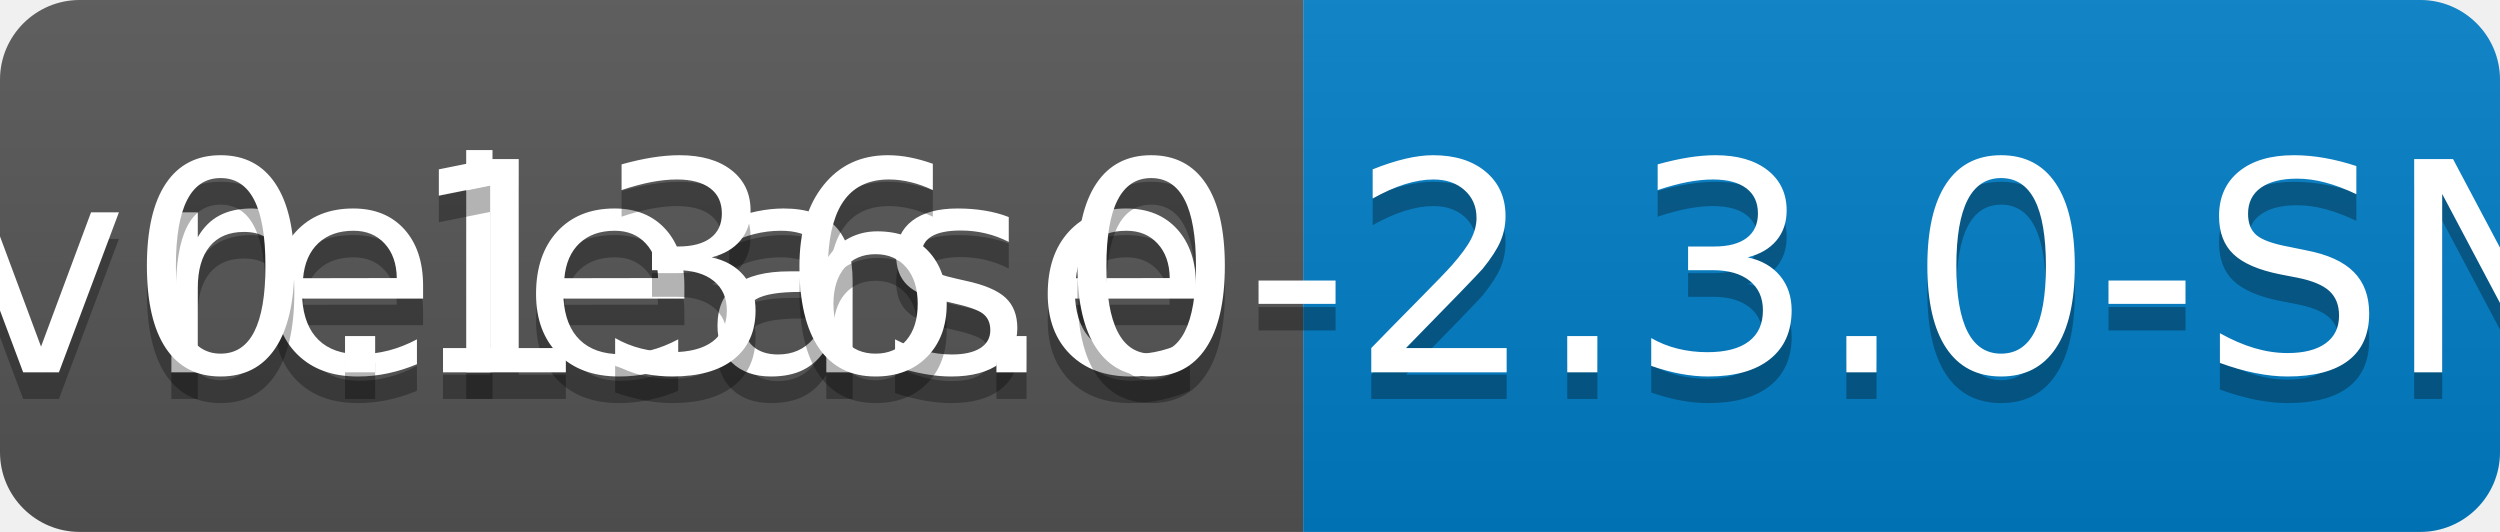
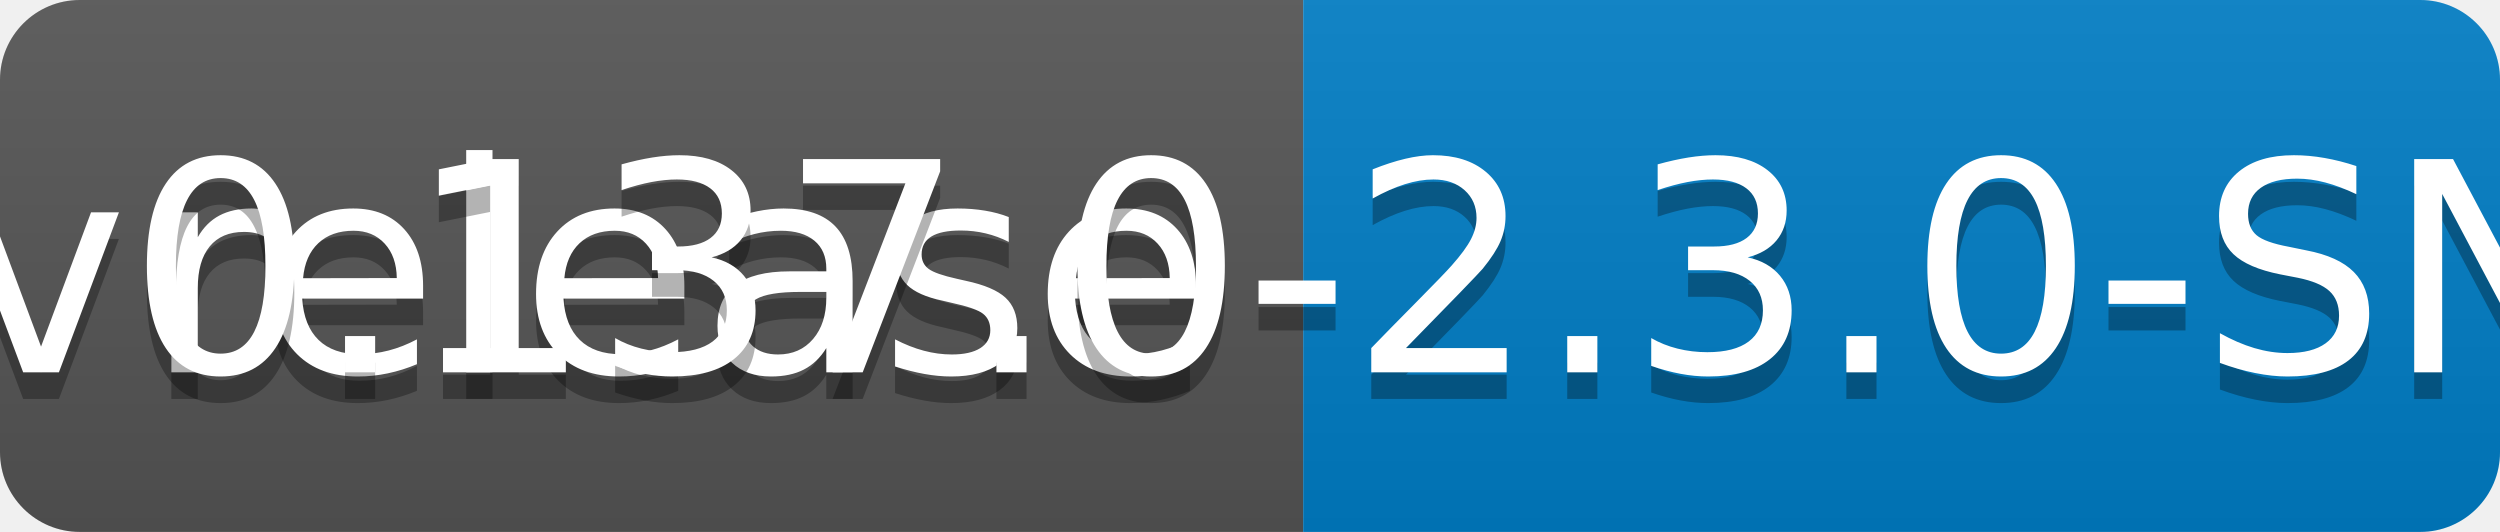
<svg xmlns="http://www.w3.org/2000/svg" width="94" height="20">
  <linearGradient id="b" x2="0" y2="100%">
    <stop offset="0" stop-color="#bbb" stop-opacity=".1" />
    <stop offset="1" stop-opacity=".1" />
  </linearGradient>
  <clipPath id="a">
    <rect width="94" height="20" rx="3" fill="#fff" />
  </clipPath>
  <g clip-path="url(#a)">
    <path fill="#555" d="M0 0h49v20H0z" />
    <path fill="#007ec6" d="M49 0h45v20H49z" />
    <path fill="url(#b)" d="M0 0h94v20H0z" />
  </g>
  <g fill="#fff" text-anchor="middle" font-family="DejaVu Sans,Verdana,Geneva,sans-serif" font-size="110">
    <text x="255" y="150" fill="#010101" fill-opacity=".3" transform="scale(.1)" textLength="390">release</text>
    <text x="255" y="140" transform="scale(.1)" textLength="390">release</text>
-     <text x="705" y="150" fill="#010101" fill-opacity=".3" transform="scale(.1)" textLength="350">v0.136.0-2.3.0-SNAPSHOT</text>
-     <text x="705" y="140" transform="scale(.1)" textLength="350">v0.136.0-2.3.0-SNAPSHOT</text>
+     <text x="705" y="150" fill="#010101" fill-opacity=".3" transform="scale(.1)" textLength="350">v0.137.0-2.3.0-SNAPSHOT</text>
+     <text x="705" y="140" transform="scale(.1)" textLength="350">v0.137.0-2.3.0-SNAPSHOT</text>
  </g>
</svg>
